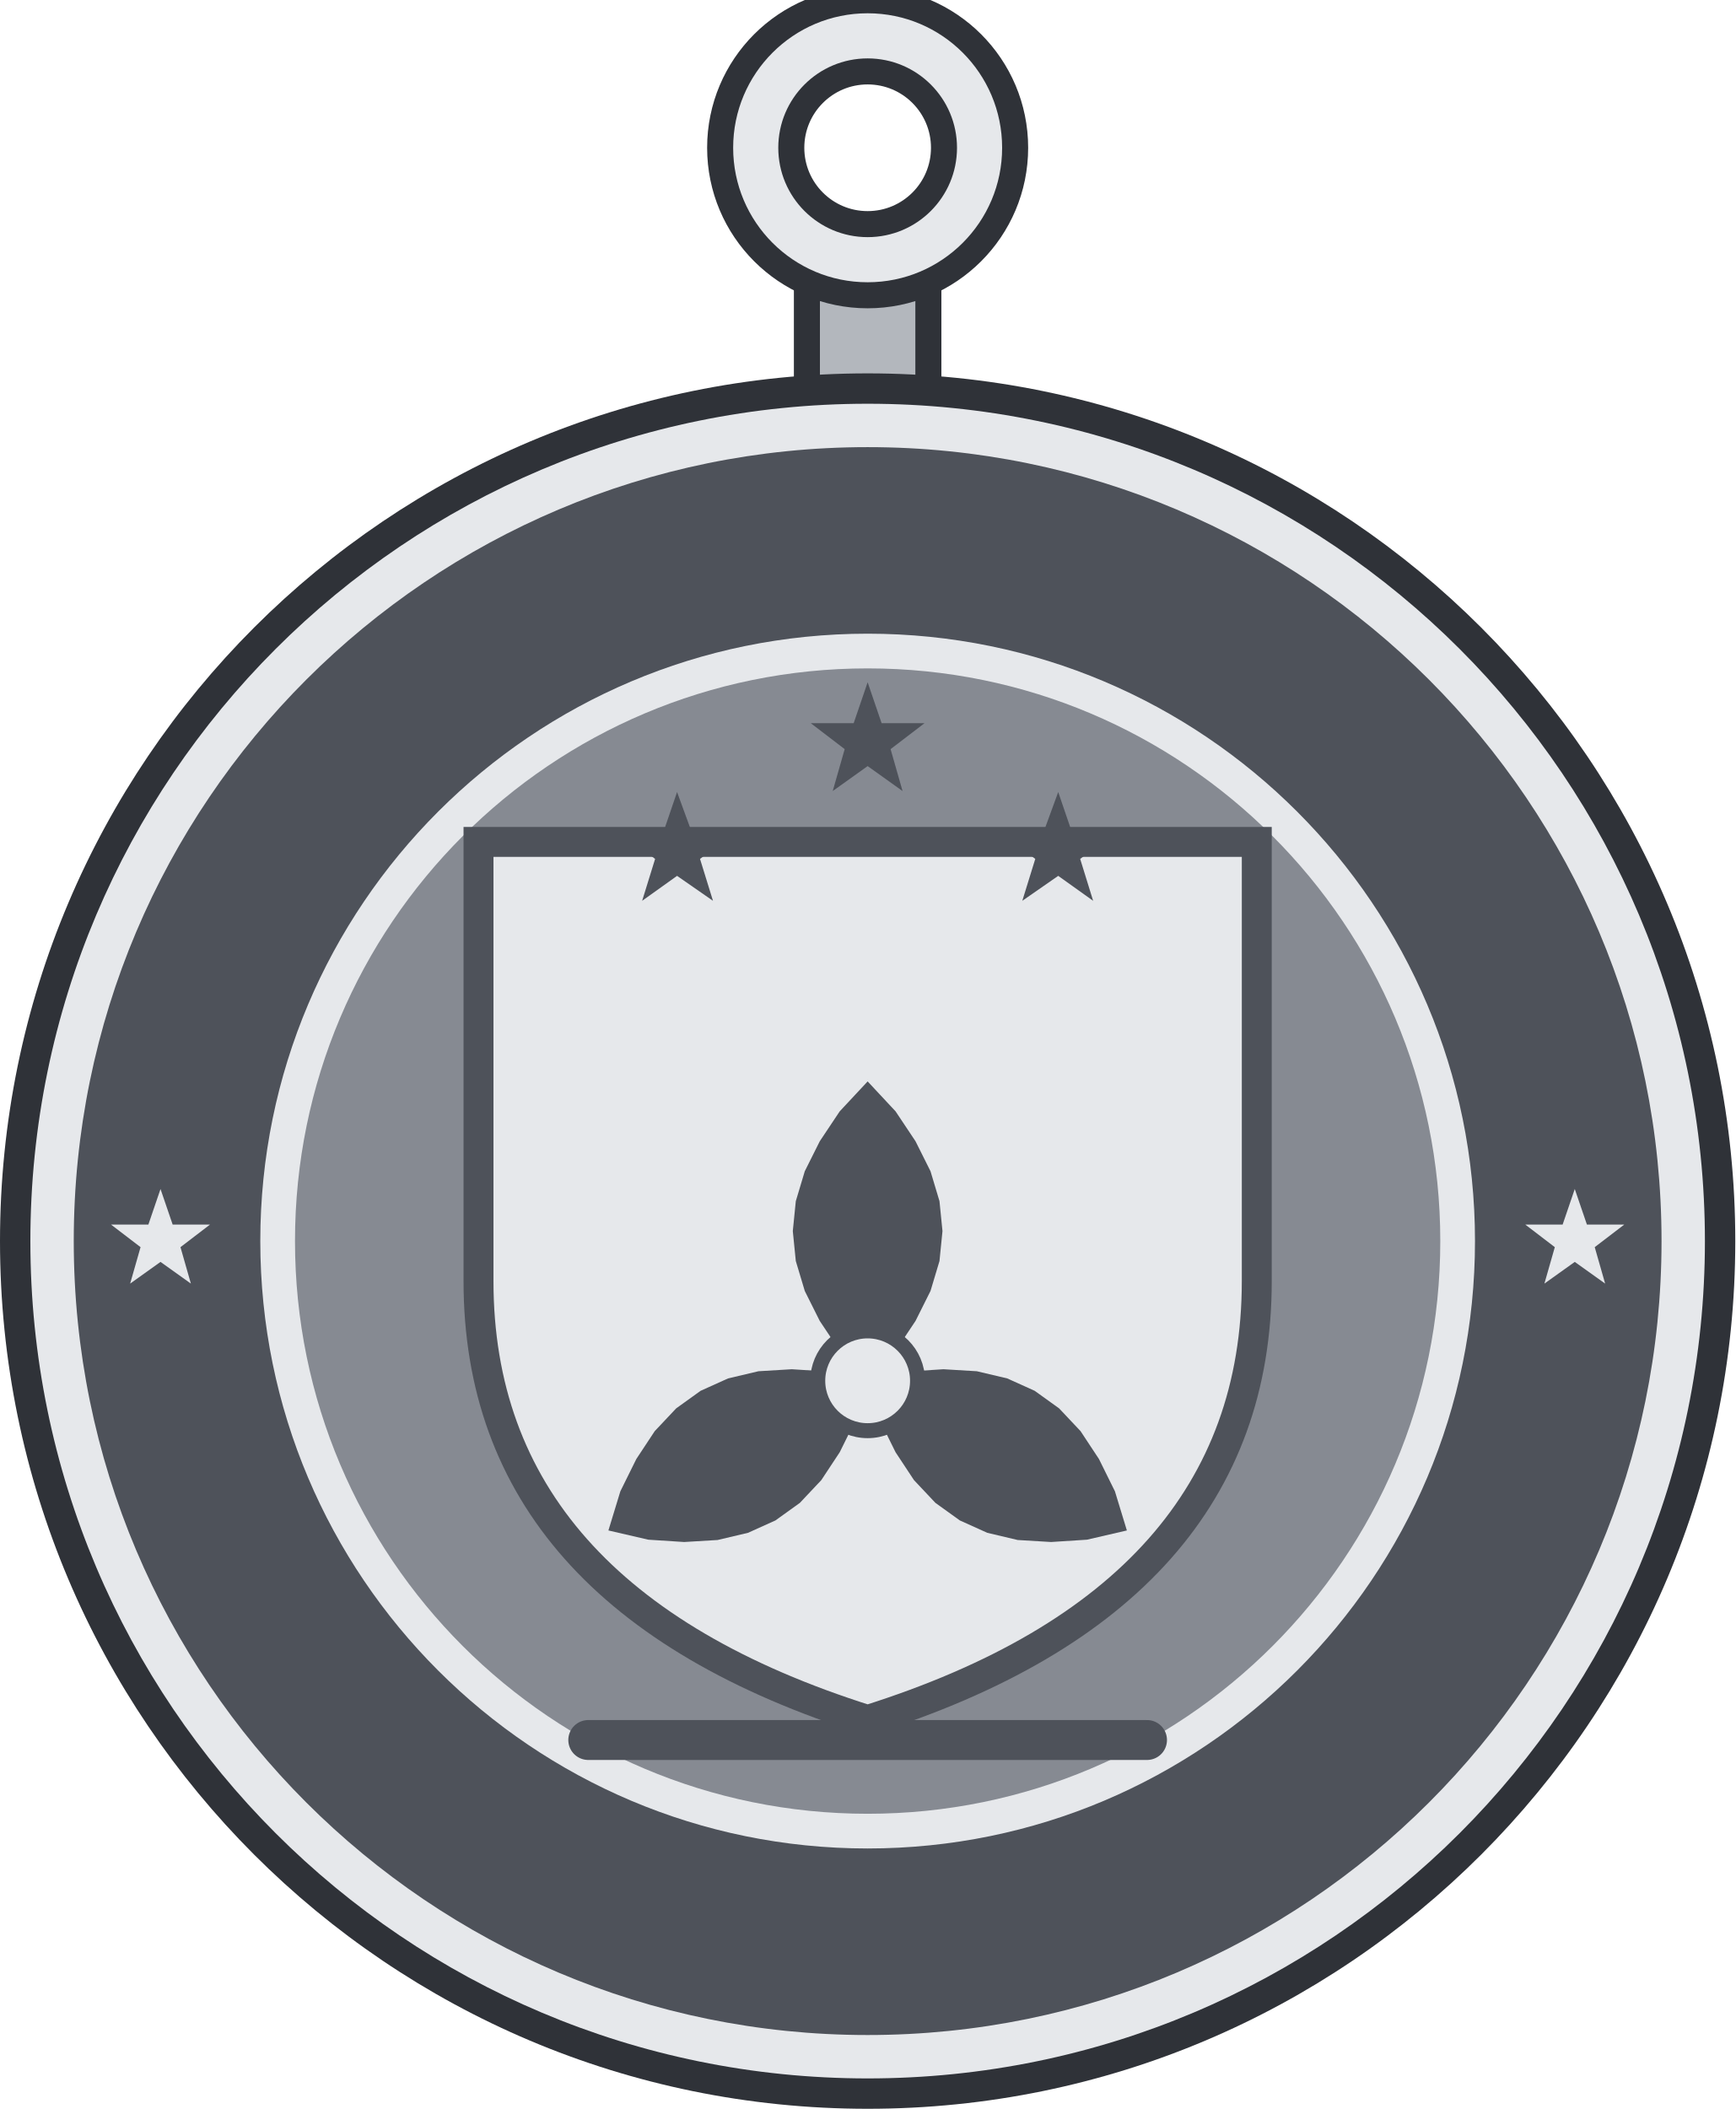
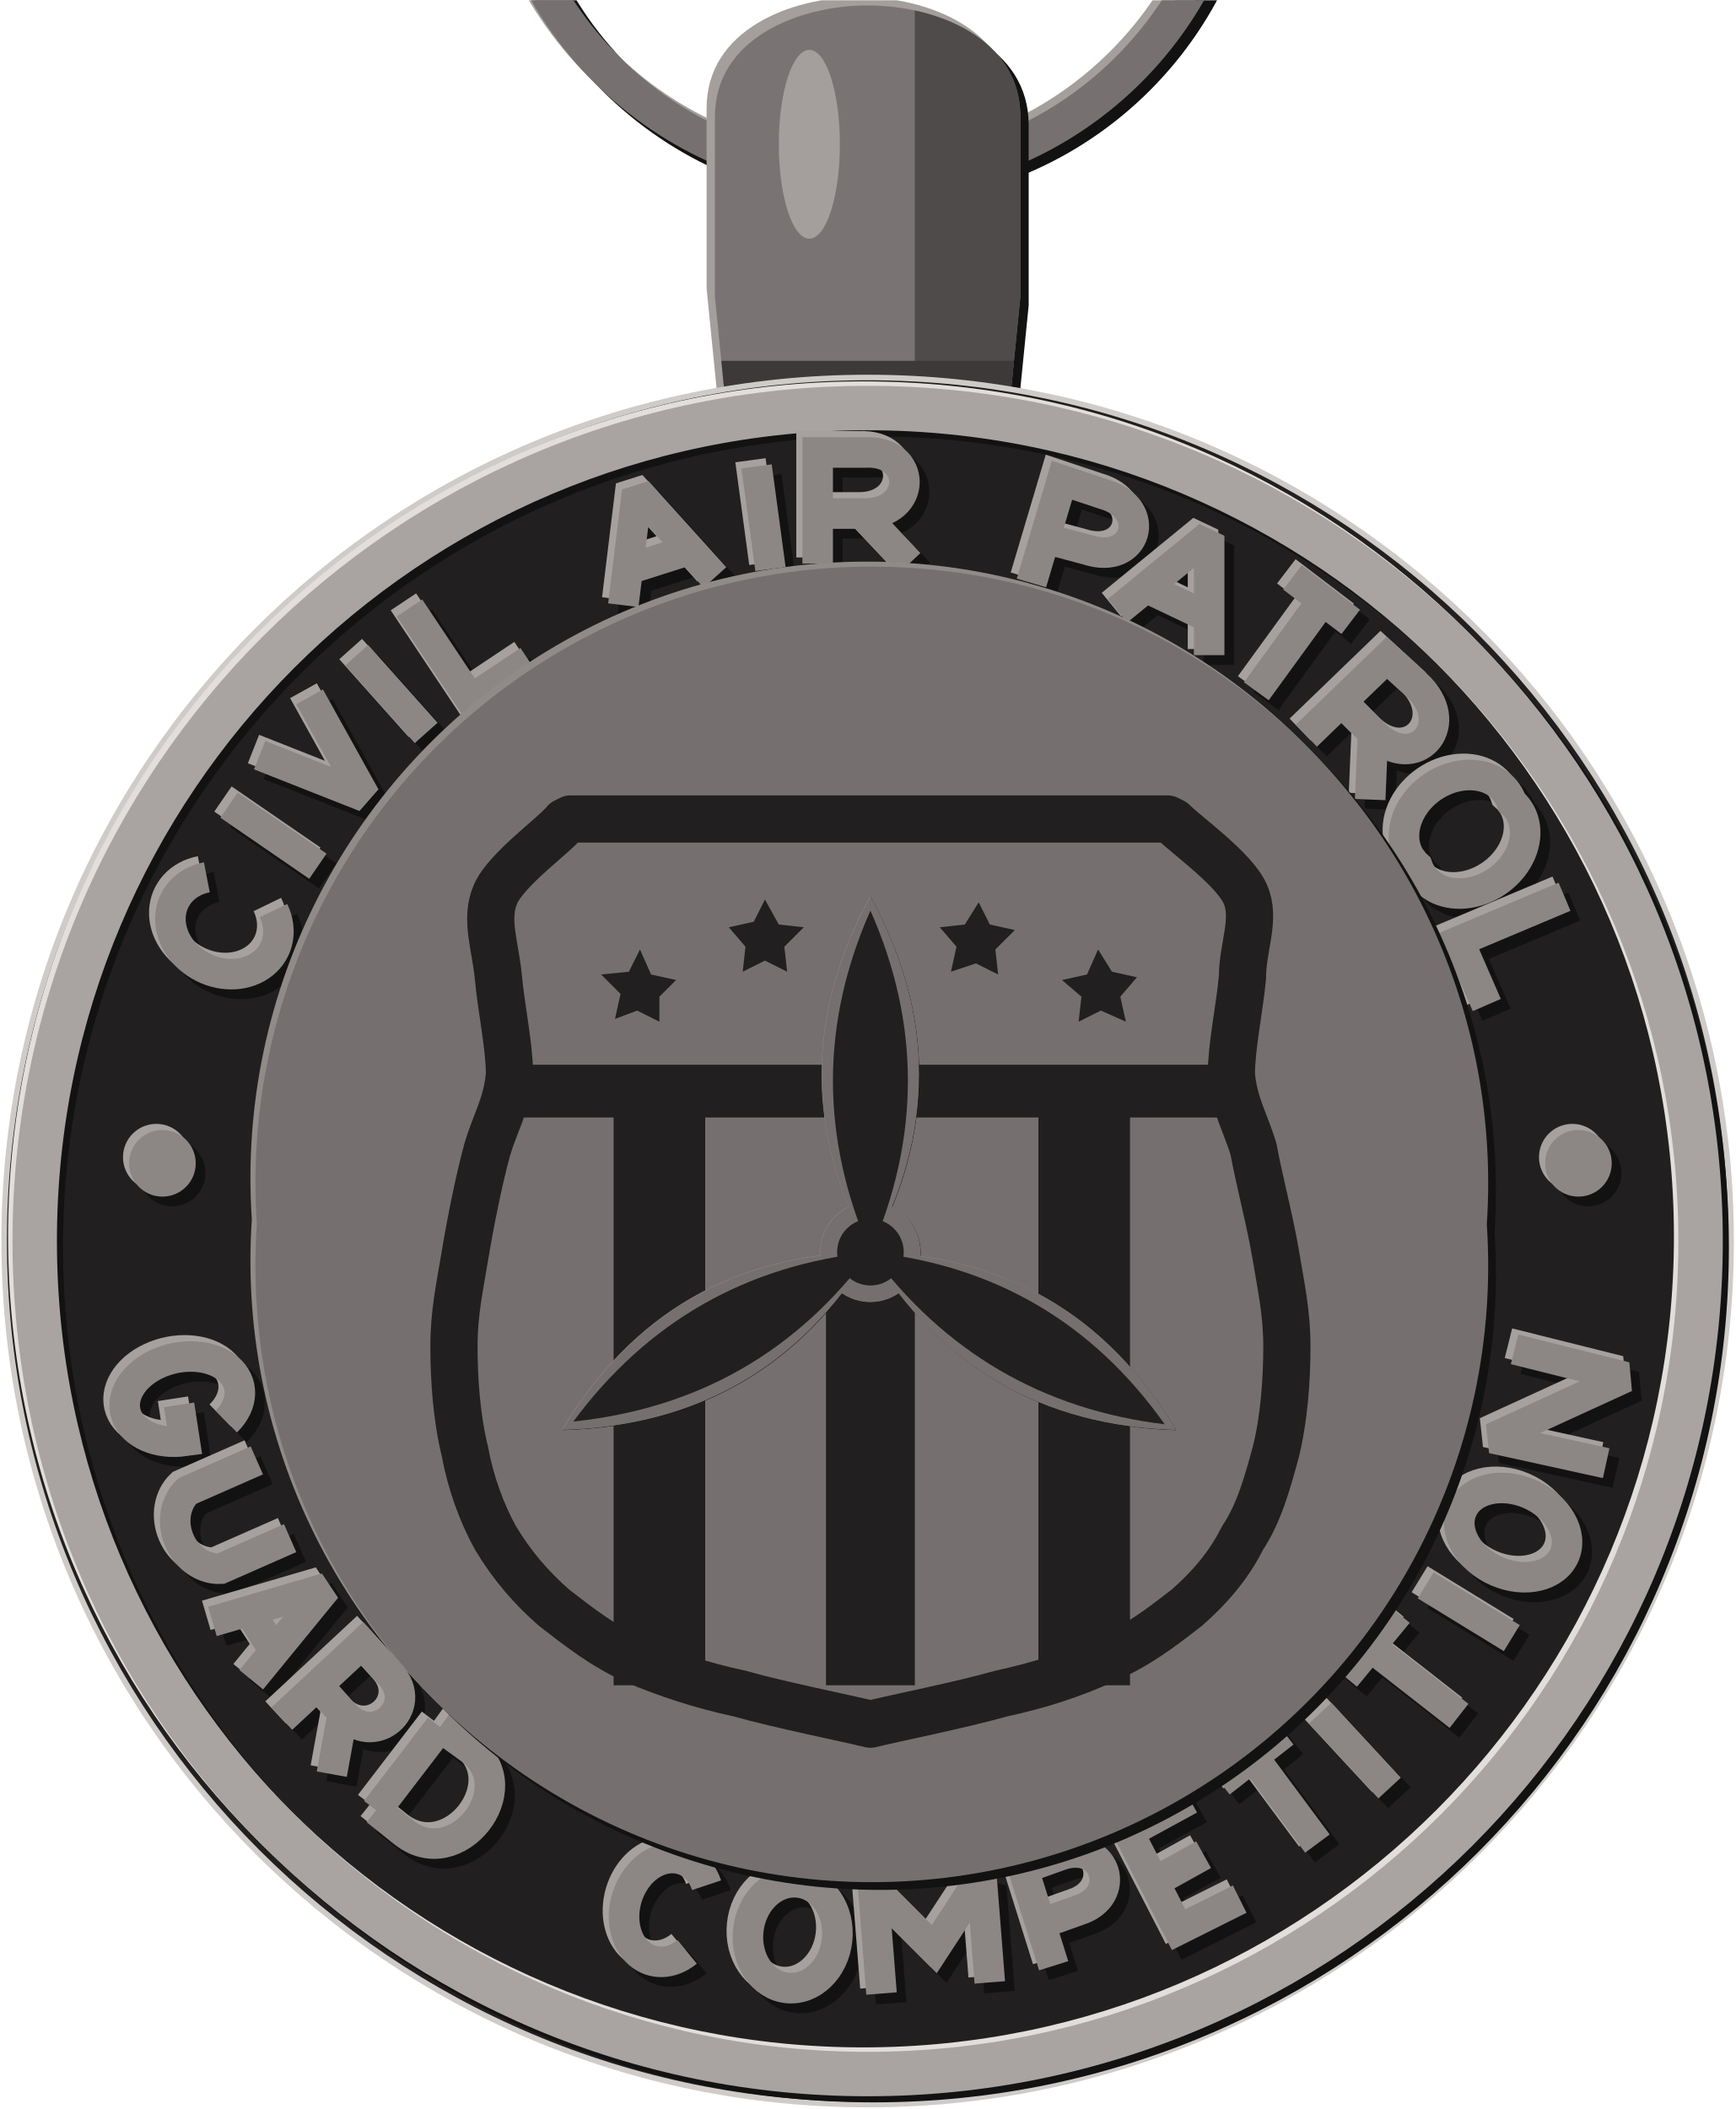
- <svg xmlns="http://www.w3.org/2000/svg" width="1.375in" height="1.671in" viewBox="0 0 137.50 167.06" data-asset-id="medal-national-color-guard-competition-ribbon-full" data-source="original" data-units="0.01in">
-   <g id="medal-national-color-guard-competition-ribbon-full__body" transform="translate(68.75 98.313) scale(68.75)">
+ <svg xmlns="http://www.w3.org/2000/svg" xmlns:xlink="http://www.w3.org/1999/xlink" width="1.375in" height="1.671in" viewBox="0 0 137.5 167.06" data-source="reference-art-measured" data-asset-id="medal-national-color-guard-competition-ribbon-full">
+   <defs>
+     <clipPath id="medal-national-color-guard-competition-ribbon-full__box">
+       <rect width="137.5" height="167.06" />
+     </clipPath>
+     <g id="medal-national-color-guard-competition-ribbon-full__ring">
+       <path fill="none" stroke-width=".013" stroke-linejoin="miter" stroke-miterlimit="2" d="M-.133 -.516A.133 .133 0 1 1 .133 -.516A.133 .133 0 1 1 -.133 -.516Z" />
+     </g>
    <g id="medal-national-color-guard-competition-ribbon-full__bail">
-       <rect x="-0.07" y="-1.12" width="0.14" height="0.16" fill="#b3b7bd" stroke="#2f3238" stroke-width="0.03" />
-       <path d="M-0.17,-1.26a0.17,0.17 0 1 0 0.34,0a0.17,0.17 0 1 0 -0.34,0ZM-0.088,-1.26a0.088,0.088 0 1 0 0.177,0a0.088,0.088 0 1 0 -0.177,0Z" fill="#e6e8eb" fill-rule="evenodd" />
-       <circle cx="0" cy="-1.26" r="0.17" fill="none" stroke="#2f3238" stroke-width="0.03" />
-       <circle cx="0" cy="-1.26" r="0.088" fill="none" stroke="#2f3238" stroke-width="0.03" />
+       <path stroke="none" d="M-.051 -.3L-.055 -.34L-.055 -.405C-.055 -.433 -.025 -.445 0 -.445C.025 -.445 .055 -.433 .055 -.405L.055 -.34L.051 -.3Z" />
    </g>
+     <clipPath id="medal-national-color-guard-competition-ribbon-full__bailc">
+       <path d="M-.051 -.3L-.055 -.34L-.055 -.405C-.055 -.433 -.025 -.445 0 -.445C.025 -.445 .055 -.433 .055 -.405L.055 -.34L.051 -.3Z" />
+     </clipPath>
    <g id="medal-national-color-guard-competition-ribbon-full__rim">
-       <circle cx="0" cy="0" r="1" fill="#2f3238" />
-       <circle cx="0" cy="0" r="0.965" fill="#e6e8eb" />
-       <circle cx="0" cy="0" r="0.915" fill="#4e525a" />
-       <circle cx="0" cy="0" r="0.7" fill="#e6e8eb" />
-       <circle cx="0" cy="0" r="0.66" fill="#868a92" />
-       <path d="M-0.815,-0.06L-0.801,-0.019L-0.758,-0.019L-0.792,0.007L-0.78,0.049L-0.815,0.024L-0.85,0.049L-0.838,0.007L-0.872,-0.019L-0.829,-0.019Z" fill="#e6e8eb" />
-       <path d="M0.815,-0.06L0.829,-0.019L0.872,-0.019L0.838,0.007L0.85,0.049L0.815,0.024L0.78,0.049L0.792,0.007L0.758,-0.019L0.801,-0.019Z" fill="#e6e8eb" />
+       <path stroke="none" d="M-.308 0A.308 .308 0 1 1 .308 0A.308 .308 0 1 1 -.308 0ZM-.292 0A.292 .292 0 1 0 .292 0A.292 .292 0 1 0 -.292 0Z" />
    </g>
-     <g id="medal-national-color-guard-competition-ribbon-full__emblem">
-       <g transform="scale(1.15)">
-         <path d="M-0.39,-0.4L0.39,-0.4L0.39,0.04Q0.39,0.357 0,0.48Q-0.39,0.357 -0.39,0.04Z" fill="#e6e8eb" stroke="#4e525a" stroke-width="0.03" />
-         <path d="M-0.191,-0.45L-0.176,-0.409L-0.133,-0.409L-0.168,-0.383L-0.155,-0.341L-0.191,-0.366L-0.226,-0.341L-0.213,-0.383L-0.248,-0.409L-0.205,-0.409Z" fill="#4e525a" />
-         <path d="M0,-0.56L0.014,-0.519L0.057,-0.519L0.023,-0.493L0.035,-0.451L0,-0.476L-0.035,-0.451L-0.023,-0.493L-0.057,-0.519L-0.014,-0.519Z" fill="#4e525a" />
-         <path d="M0.191,-0.45L0.205,-0.409L0.248,-0.409L0.213,-0.383L0.226,-0.341L0.191,-0.366L0.155,-0.341L0.168,-0.383L0.133,-0.409L0.176,-0.409Z" fill="#4e525a" />
-         <g transform="translate(0 0.14) rotate(-90)">
-           <path d="M0,0L0.03,-0.028L0.06,-0.048L0.09,-0.063L0.12,-0.072L0.15,-0.075L0.18,-0.072L0.21,-0.063L0.24,-0.048L0.27,-0.028L0.3,0L0.27,0.028L0.24,0.048L0.21,0.063L0.18,0.072L0.15,0.075L0.12,0.072L0.09,0.063L0.06,0.048L0.03,0.028Z" fill="#4e525a" />
-         </g>
-         <g transform="translate(0 0.14) rotate(30)">
-           <path d="M0,0L0.03,-0.028L0.06,-0.048L0.09,-0.063L0.12,-0.072L0.15,-0.075L0.18,-0.072L0.21,-0.063L0.24,-0.048L0.27,-0.028L0.3,0L0.27,0.028L0.24,0.048L0.21,0.063L0.18,0.072L0.15,0.075L0.12,0.072L0.09,0.063L0.06,0.048L0.03,0.028Z" fill="#4e525a" />
-         </g>
-         <g transform="translate(0 0.14) rotate(150)">
-           <path d="M0,0L0.03,-0.028L0.06,-0.048L0.09,-0.063L0.12,-0.072L0.15,-0.075L0.18,-0.072L0.21,-0.063L0.24,-0.048L0.27,-0.028L0.3,0L0.27,0.028L0.24,0.048L0.21,0.063L0.18,0.072L0.15,0.075L0.12,0.072L0.09,0.063L0.06,0.048L0.03,0.028Z" fill="#4e525a" />
-         </g>
-         <circle cx="0" cy="0.14" r="0.05" fill="#e6e8eb" stroke="#4e525a" stroke-width="0.015" stroke-linejoin="round" stroke-linecap="round" />
-         <path d="M-0.28,0.5L0.28,0.5" fill="none" stroke="#4e525a" stroke-width="0.04" stroke-linecap="round" />
+     <g id="medal-national-color-guard-competition-ribbon-full__text">
+       <path stroke="none" d="M-.266 -.028A.012 .012 0 1 1 -.242 -.028A.012 .012 0 1 1 -.266 -.028Z" />
+       <path stroke="none" d="M.244 -.028A.012 .012 0 1 1 .268 -.028A.012 .012 0 1 1 .244 -.028Z" />
+       <path fill="none" stroke-width=".011" stroke-linejoin="miter" stroke-miterlimit="2" d="M-.238 -.131A.017 .02 -63.9 1 0 -.214 -.119M-.23 -.157L-.198 -.135M-.219 -.175L-.181 -.16L-.201 -.196M-.184 -.211L-.159 -.183M-.165 -.228L-.143 -.195L-.122 -.209M-.088 -.229L-.083 -.27L-.055 -.239M-.086 -.242L-.064 -.249M-.04 -.279L-.035 -.242M-.018 -.244L-.018 -.284L-.001 -.284C.018 -.285 .018 -.262 -.001 -.262L-.018 -.262M-.002 -.262L.015 -.244M.059 -.237L.07 -.274L.085 -.269C.103 -.264 .097 -.243 .079 -.249L.064 -.253M.09 -.227L.123 -.254L.123 -.211M.101 -.235L.122 -.225M.153 -.239L.174 -.223M.164 -.231L.14 -.198M.158 -.182L.187 -.21L.199 -.199C.212 -.185 .197 -.169 .183 -.182L.171 -.194M.182 -.183L.181 -.159M.232 -.158A.017 .021 55.7 1 0 .198 -.135A.017 .021 55.7 1 0 .232 -.158ZM.251 -.124L.213 -.108L.223 -.085" />
+       <path fill="none" stroke-width=".011" stroke-linejoin="miter" stroke-miterlimit="2" d="M-.231 .065A.015 .021 437.2 1 0 -.246 .072L-.248 .059M-.22 .079L-.245 .09A.016 .014 426.5 0 0 -.233 .118L-.208 .107M-.236 .137L-.195 .125L-.222 .158M-.223 .133L-.214 .147M-.211 .172L-.182 .145L-.172 .156C-.161 .168 -.178 .183 -.189 .17L-.198 .16M-.189 .17L-.193 .192M-.154 .175L-.177 .205M-.154 .175L-.143 .183C-.124 .197 -.148 .228 -.167 .213L-.177 .205M-.058 .232A.015 .019 376.8 1 0 -.065 .256M-.025 .231A.016 .019 366.1 1 0 -.029 .269A.016 .019 366.1 1 0 -.025 .231ZM.005 .271L.002 .233L.024 .255L.041 .229L.044 .267M.067 .261L.056 .226L.07 .221C.086 .216 .092 .236 .076 .241L.062 .246M.116 .201L.094 .213L.112 .248L.134 .237M.103 .231L.121 .221M.127 .195L.15 .177M.139 .186L.162 .217M.163 .17L.188 .197M.172 .157L.191 .134M.181 .146L.213 .171M.201 .124L.232 .143M.214 .097A.015 .02 294.3 1 0 .251 .113A.015 .02 294.3 1 0 .214 .097ZM.266 .08L.225 .071L.273 .049L.233 .039" />
+     </g>
+     <g id="medal-national-color-guard-competition-ribbon-full__plate">
+       <path stroke="none" d="M-.22 -.006A.222 .222 0 1 1 .223 -.006A.222 .222 0 1 1 -.22 -.006Z" />
+     </g>
+     <g id="medal-national-color-guard-competition-ribbon-full__proprim">
+       <path stroke="none" d="M.001 .004Q.036 -.06 .001 -.124Q-.034 -.06 .001 .004Z" />
+       <path stroke="none" d="M.001 .004Q-.072 .005 -.11 .068Q-.037 .066 .001 .004Z" />
+       <path stroke="none" d="M.001 .004Q.039 .066 .111 .068Q.074 .006 .001 .004Z" />
+       <path stroke="none" d="M-.017 .004A.018 .018 0 1 1 .019 .004A.018 .018 0 1 1 -.017 .004Z" />
+     </g>
+   </defs>
+   <g clip-path="url(#medal-national-color-guard-competition-ribbon-full__box)">
+     <g transform="translate(68.75 98.31) scale(220)">
+       <use xlink:href="#medal-national-color-guard-competition-ribbon-full__ring" fill="#131212" stroke="#131212" transform="translate(.003 .003)" />
+       <use xlink:href="#medal-national-color-guard-competition-ribbon-full__ring" fill="#a49f9c" stroke="#a49f9c" transform="translate(-.002 -.002)" />
+       <use xlink:href="#medal-national-color-guard-competition-ribbon-full__ring" fill="#767170" stroke="#767170" />
+       <use xlink:href="#medal-national-color-guard-competition-ribbon-full__bail" fill="#131212" stroke="#131212" transform="translate(.003 .003)" />
+       <use xlink:href="#medal-national-color-guard-competition-ribbon-full__bail" fill="#a49f9c" stroke="#a49f9c" transform="translate(-.003 -.003)" />
+       <use xlink:href="#medal-national-color-guard-competition-ribbon-full__bail" fill="#797473" stroke="#797473" />
+       <g clip-path="url(#medal-national-color-guard-competition-ribbon-full__bailc)">
+         <rect x=".017" y="-.445" width=".041" height=".145" fill="#4f4b4a" />
+         <rect x="-.055" y="-.317" width=".11" height=".02" fill="#3c3938" />
+         <ellipse cx="-.021" cy="-.395" rx=".011" ry=".034" fill="#a49f9c" />
      </g>
+       <circle r=".312" fill="#cfcbc8" />
+       <circle r=".31" fill="#211f1f" />
+       <use xlink:href="#medal-national-color-guard-competition-ribbon-full__rim" fill="#131212" stroke="#131212" transform="translate(.0022 .0022)" />
+       <use xlink:href="#medal-national-color-guard-competition-ribbon-full__rim" fill="#e1dedb" stroke="#e1dedb" transform="translate(-.0016 -.0016)" />
+       <use xlink:href="#medal-national-color-guard-competition-ribbon-full__rim" fill="#a9a4a1" stroke="#a9a4a1" />
+       <use xlink:href="#medal-national-color-guard-competition-ribbon-full__text" fill="#131212" stroke="#131212" transform="translate(.0035 .0035)" />
+       <use xlink:href="#medal-national-color-guard-competition-ribbon-full__text" fill="#a6a19e" stroke="#a6a19e" transform="translate(-.0022 -.0022)" />
+       <use xlink:href="#medal-national-color-guard-competition-ribbon-full__text" fill="#8c8785" stroke="#8c8785" />
+       <use xlink:href="#medal-national-color-guard-competition-ribbon-full__plate" fill="#131212" stroke="#131212" transform="translate(.0028 .0028)" />
+       <use xlink:href="#medal-national-color-guard-competition-ribbon-full__plate" fill="#908b89" stroke="#908b89" transform="translate(-.0018 -.0018)" />
+       <use xlink:href="#medal-national-color-guard-competition-ribbon-full__plate" fill="#75706f" stroke="#75706f" />
+       <path d="M-.107 -.152L.108 -.152L.11 -.151C.115 -.146 .132 -.134 .136 -.125C.14 -.116 .135 -.106 .135 -.095C.134 -.084 .131 -.07 .131 -.06C.132 -.049 .136 -.043 .139 -.033C.141 -.022 .145 -.007 .147 .005C.149 .017 .151 .026 .151 .038C.151 .05 .15 .064 .147 .076C.144 .087 .141 .098 .135 .107C.13 .117 .123 .125 .115 .132C.106 .139 .097 .146 .085 .151C.074 .156 .062 .16 .048 .163C.034 .167 .009 .172 .001 .174C-.007 .172 -.032 .167 -.046 .163C-.06 .16 -.072 .156 -.084 .151C-.095 .146 -.104 .139 -.113 .132C-.121 .125 -.128 .117 -.134 .107C-.139 .098 -.143 .087 -.145 .076C-.148 .064 -.149 .05 -.149 .038C-.149 .026 -.147 .017 -.145 .005C-.143 -.007 -.14 -.022 -.137 -.033C-.134 -.043 -.13 -.049 -.129 -.06C-.129 -.07 -.132 -.084 -.133 -.095C-.134 -.106 -.138 -.116 -.134 -.125C-.13 -.134 -.113 -.146 -.109 -.151L-.107 -.152Z" fill="none" stroke="#211f1f" stroke-width=".017" stroke-linejoin="round" />
+       <path d="M-.129 -.054L.131 -.054" fill="none" stroke="#211f1f" stroke-width=".019" stroke-linejoin="round" />
+       <path d="M-.075 -.05L-.075 .16" fill="none" stroke="#211f1f" stroke-width=".033" stroke-linejoin="round" />
+       <path d="M.001 0L.001 .16" fill="none" stroke="#211f1f" stroke-width=".032" stroke-linejoin="round" />
+       <path d="M.078 -.05L.078 .16" fill="none" stroke="#211f1f" stroke-width=".033" stroke-linejoin="round" />
+       <path d="M-.082 -.105L-.078 -.096L-.069 -.094L-.075 -.088L-.075 -.079L-.083 -.083L-.091 -.08L-.089 -.089L-.096 -.096L-.086 -.097Z" fill="#211f1f" />
+       <path d="M-.037 -.123L-.032 -.114L-.023 -.113L-.03 -.106L-.029 -.097L-.037 -.101L-.045 -.097L-.044 -.106L-.05 -.113L-.041 -.115Z" fill="#211f1f" />
+       <path d="M.04 -.122L.044 -.114L.053 -.112L.046 -.105L.047 -.096L.039 -.1L.03 -.097L.032 -.106L.026 -.113L.035 -.114Z" fill="#211f1f" />
+       <path d="M.083 -.105L.088 -.097L.097 -.095L.091 -.088L.093 -.079L.084 -.083L.076 -.079L.077 -.088L.07 -.094L.079 -.096Z" fill="#211f1f" />
+       <use xlink:href="#medal-national-color-guard-competition-ribbon-full__proprim" fill="#131212" stroke="#131212" transform="translate(.0001 .0001)" />
+       <use xlink:href="#medal-national-color-guard-competition-ribbon-full__proprim" fill="#908b89" stroke="#908b89" transform="translate(-.0001 -.0001)" />
+       <use xlink:href="#medal-national-color-guard-competition-ribbon-full__proprim" fill="#75706f" stroke="#75706f" />
+       <path d="M.001 .004Q.028 -.058 .001 -.119Q-.026 -.058 .001 .004Z" fill="#211f1f" />
+       <path d="M.001 .004Q-.066 .011 -.106 .065Q-.039 .058 .001 .004Z" fill="#211f1f" />
+       <path d="M.001 .004Q.041 .058 .107 .066Q.068 .011 .001 .004Z" fill="#211f1f" />
+       <path d="M-.011 .004A.012 .012 0 1 1 .013 .004A.012 .012 0 1 1 -.011 .004Z" fill="#211f1f" />
    </g>
  </g>
</svg>
